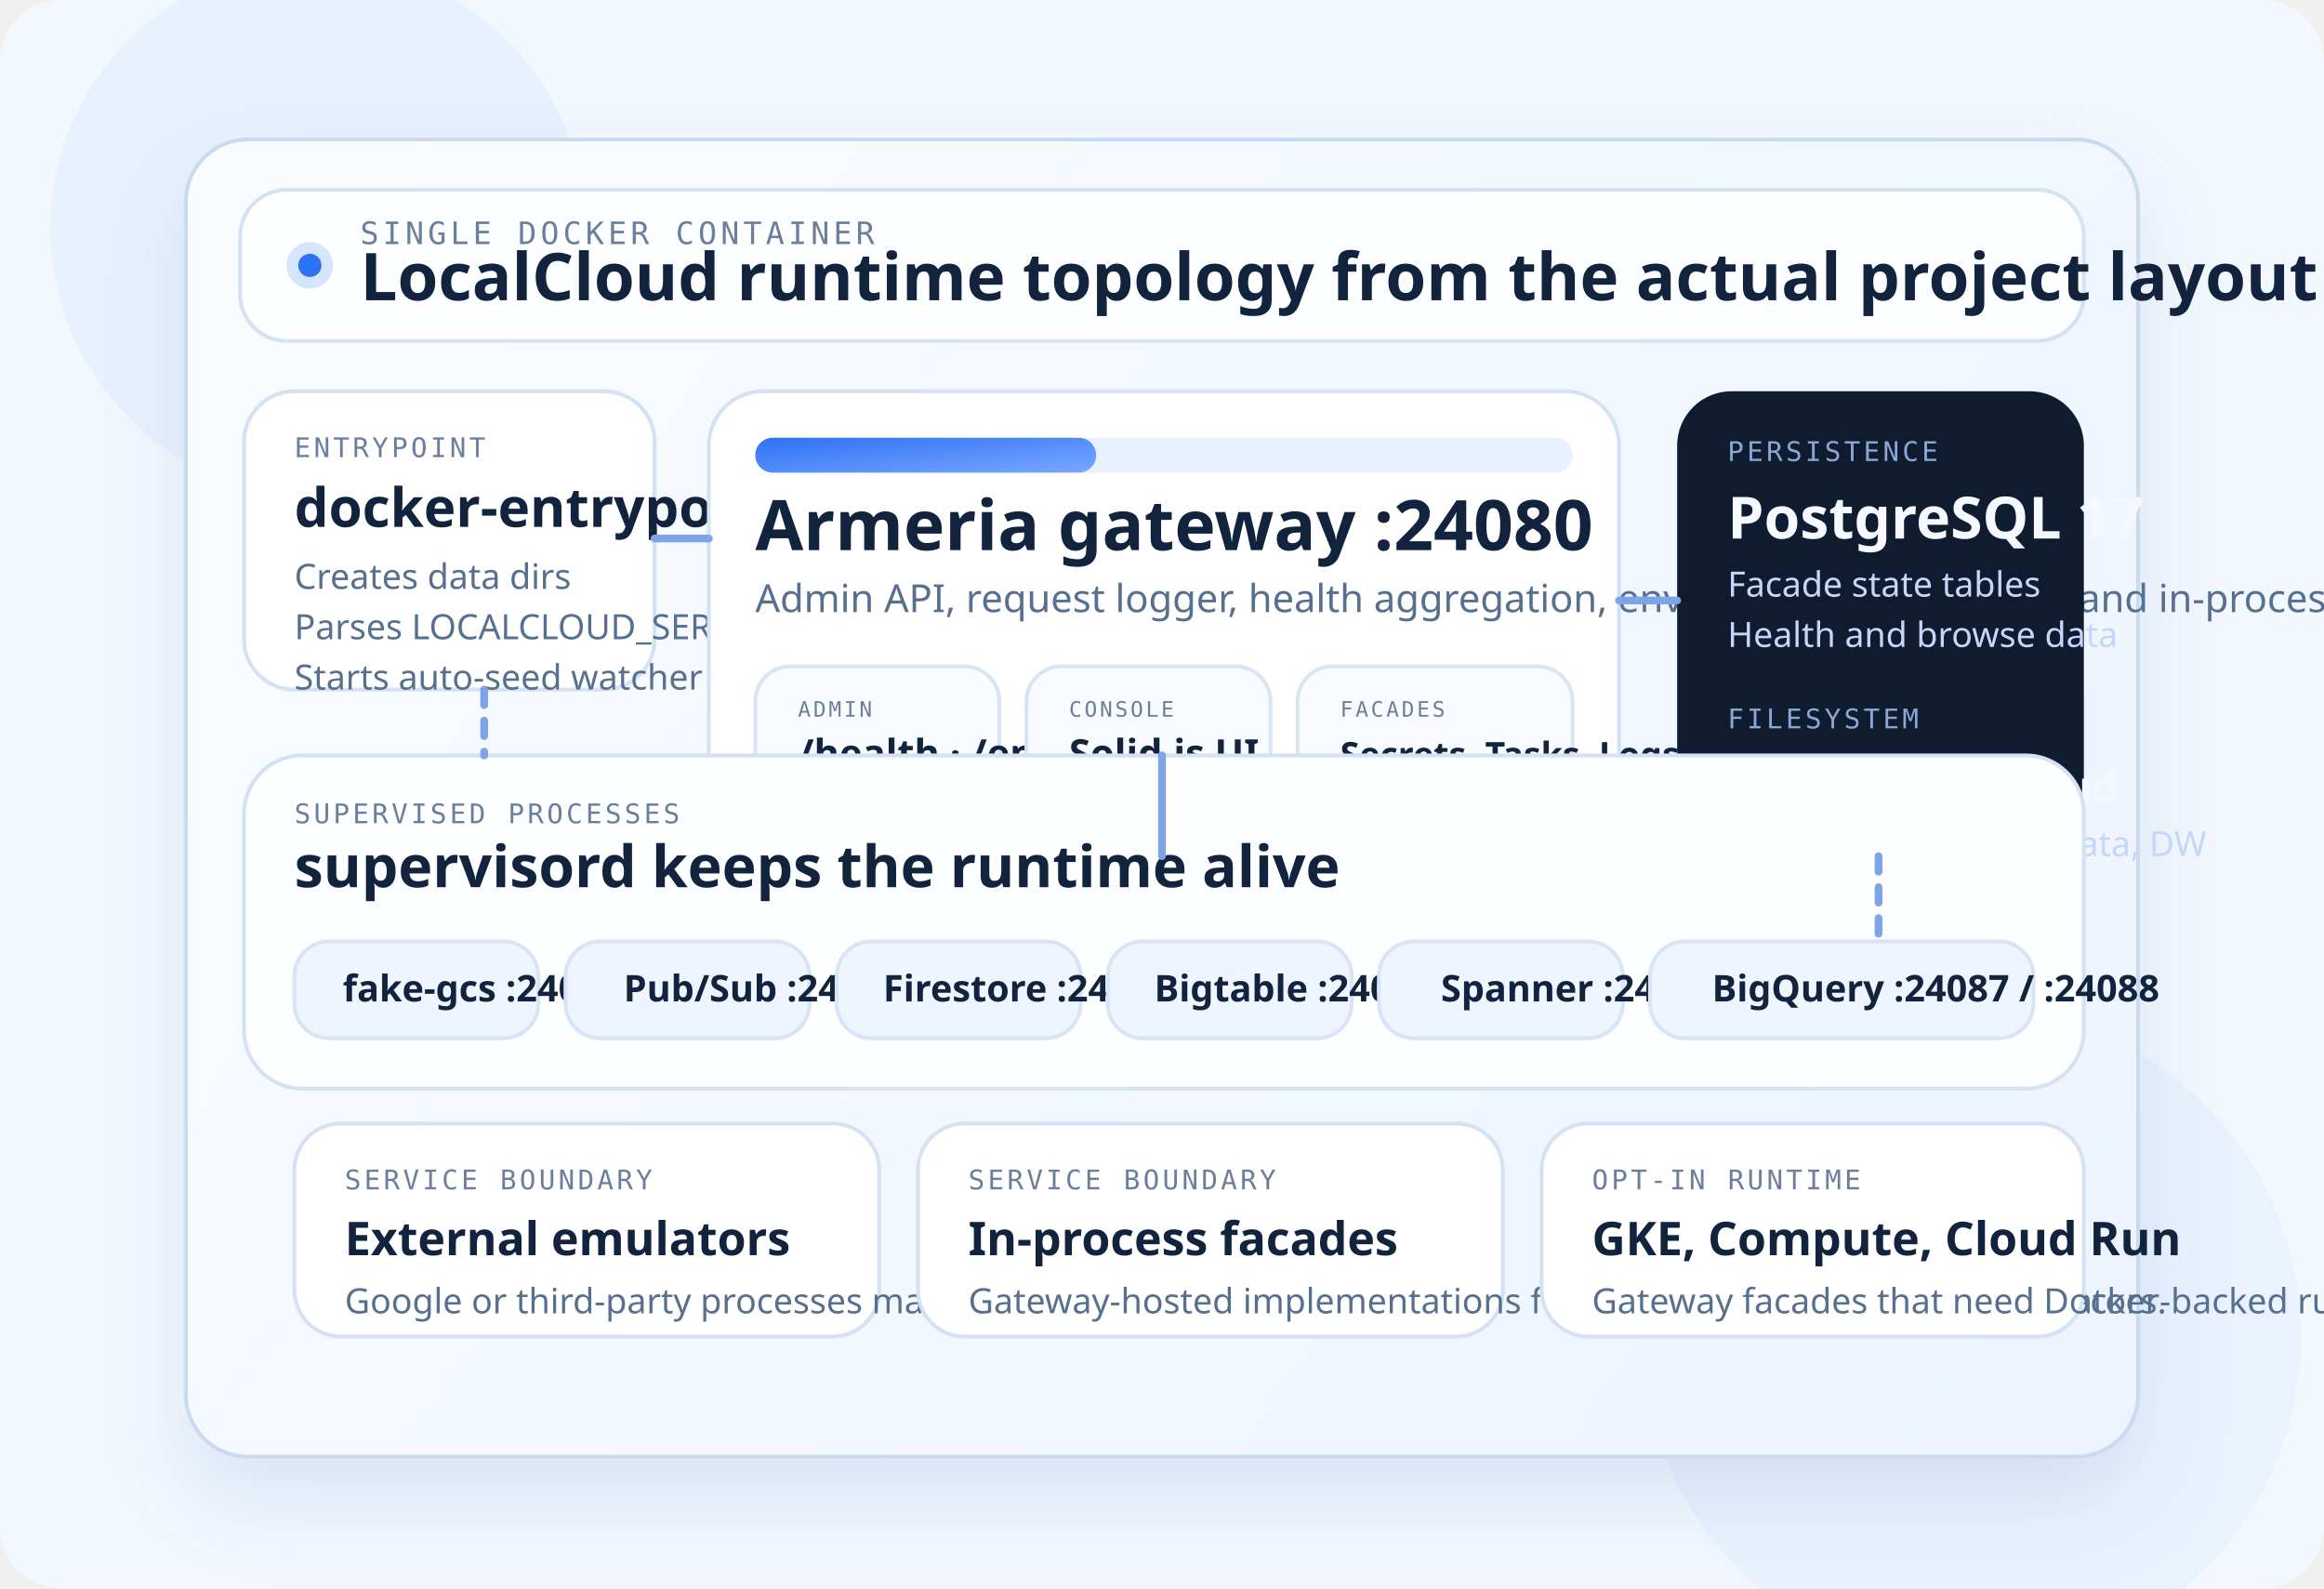
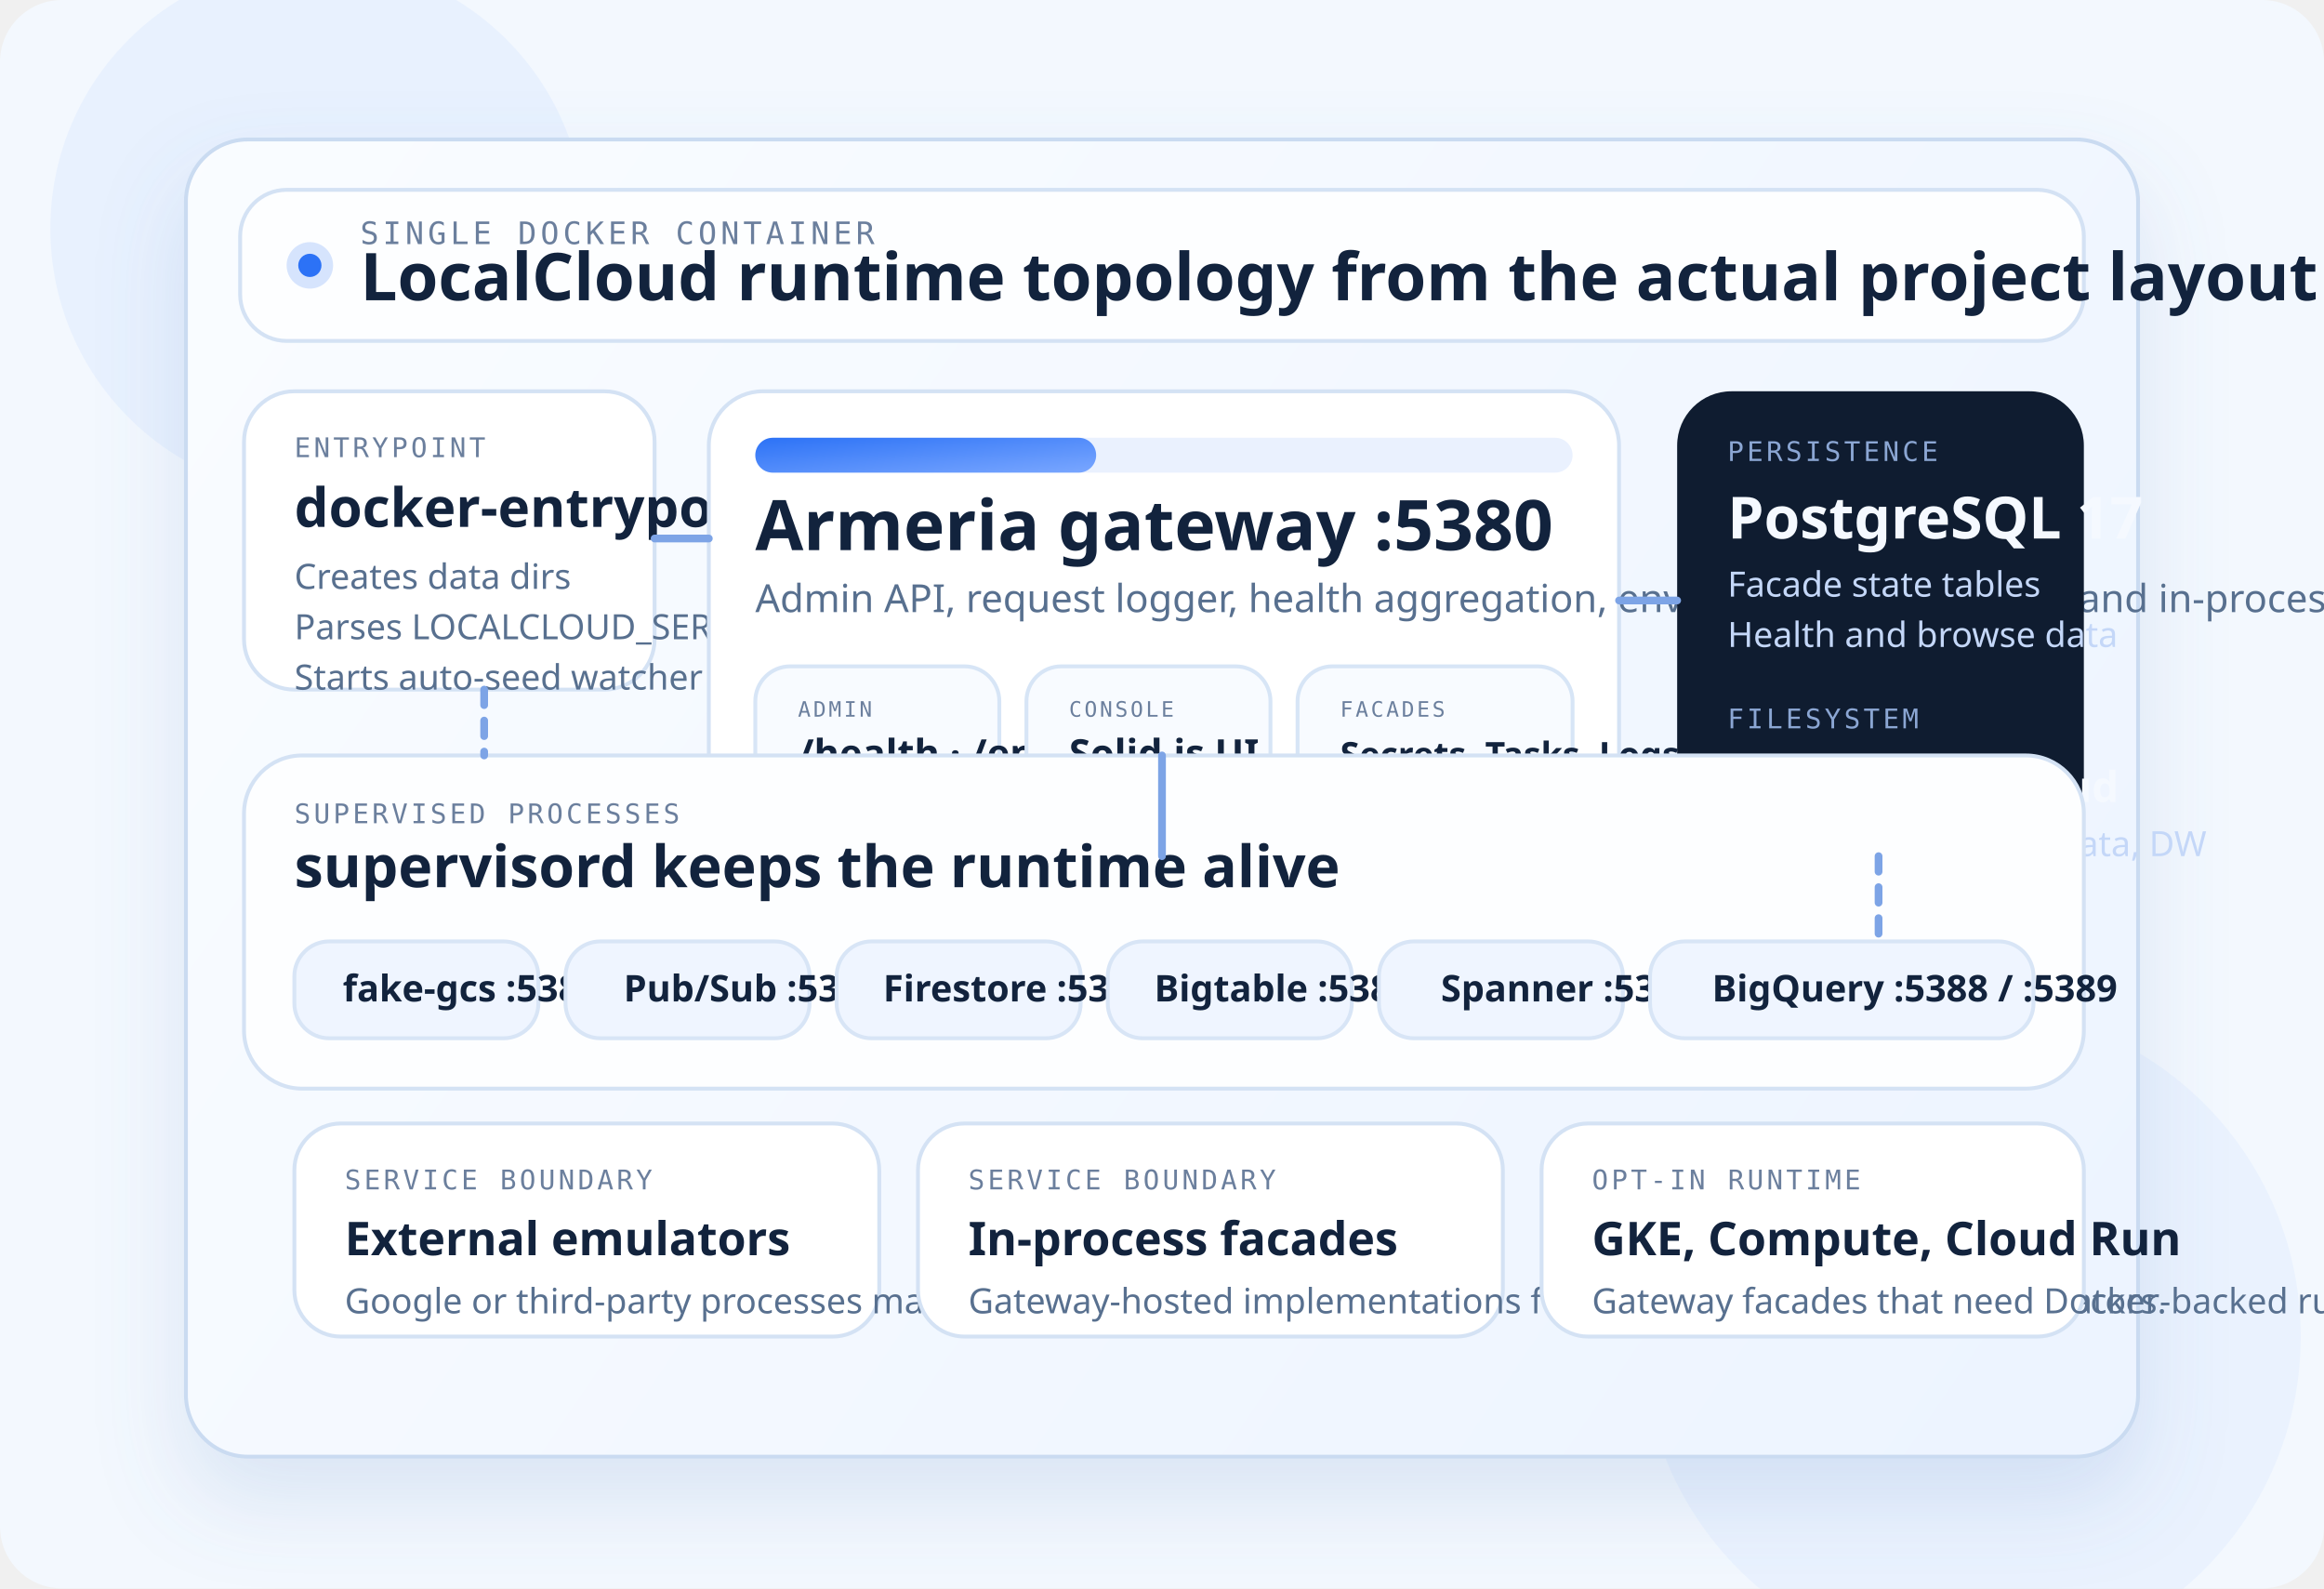
<svg xmlns="http://www.w3.org/2000/svg" width="1200" height="820" viewBox="0 0 1200 820" fill="none" role="img" aria-labelledby="runtime-topology-title runtime-topology-desc">
  <defs>
    <linearGradient id="rt-bg" x1="0" y1="0" x2="1200" y2="820" gradientUnits="userSpaceOnUse">
      <stop offset="0" stop-color="#FBFDFF" />
      <stop offset="1" stop-color="#EBF3FF" />
    </linearGradient>
    <linearGradient id="rt-blue" x1="0" y1="0" x2="1" y2="1">
      <stop offset="0" stop-color="#2C72F6" />
      <stop offset="1" stop-color="#7AA7FF" />
    </linearGradient>
    <filter id="rt-shadow" x="-20%" y="-20%" width="140%" height="140%">
      <feDropShadow dx="0" dy="22" stdDeviation="22" flood-color="#6A8FCC" flood-opacity="0.18" />
    </filter>
  </defs>
  <rect width="1200" height="820" rx="32" fill="#F3F8FE" />
  <circle cx="164" cy="118" r="138" fill="#DBE8FF" fill-opacity="0.44" />
  <circle cx="1018" cy="690" r="170" fill="#DBE8FF" fill-opacity="0.34" />
  <g filter="url(#rt-shadow)">
    <rect x="96" y="72" width="1008" height="680" rx="32" fill="url(#rt-bg)" stroke="#CADBF1" stroke-width="2" />
  </g>
  <rect x="124" y="98" width="952" height="78" rx="24" fill="#FDFEFF" stroke="#D4E2F4" stroke-width="2" />
  <circle cx="160" cy="137" r="12" fill="#2C72F6" fill-opacity="0.18" />
  <circle cx="160" cy="137" r="6" fill="#2C72F6" />
  <text x="186" y="126" fill="#6B7F9D" font-family="IBM Plex Mono, monospace" font-size="16" letter-spacing="2">SINGLE DOCKER CONTAINER</text>
  <text x="186" y="155" fill="#12233D" font-family="IBM Plex Sans, sans-serif" font-size="34" font-weight="600">LocalCloud runtime topology from the actual project layout</text>
  <rect x="126" y="202" width="212" height="154" rx="26" fill="#FFFFFF" stroke="#D4E2F4" stroke-width="2" />
  <text x="152" y="236" fill="#6B7F9D" font-family="IBM Plex Mono, monospace" font-size="14" letter-spacing="1.6">ENTRYPOINT</text>
  <text x="152" y="272" fill="#12233D" font-family="IBM Plex Sans, sans-serif" font-size="28" font-weight="600">docker-entrypoint.sh</text>
  <text x="152" y="304" fill="#58708F" font-family="IBM Plex Sans, sans-serif" font-size="18">Creates data dirs</text>
  <text x="152" y="330" fill="#58708F" font-family="IBM Plex Sans, sans-serif" font-size="18">Parses LOCALCLOUD_SERVICES</text>
  <text x="152" y="356" fill="#58708F" font-family="IBM Plex Sans, sans-serif" font-size="18">Starts auto-seed watcher</text>
  <rect x="366" y="202" width="470" height="240" rx="28" fill="#FFFFFF" stroke="#D4E2F4" stroke-width="2" />
  <rect x="390" y="226" width="422" height="18" rx="9" fill="#EAF1FE" />
  <rect x="390" y="226" width="176" height="18" rx="9" fill="url(#rt-blue)" />
-   <text x="390" y="284" fill="#12233D" font-family="IBM Plex Sans, sans-serif" font-size="36" font-weight="600">Armeria gateway :24080</text>
+   <text x="390" y="284" fill="#12233D" font-family="IBM Plex Sans, sans-serif" font-size="36" font-weight="600">Armeria gateway :5380</text>
  <text x="390" y="316" fill="#58708F" font-family="IBM Plex Sans, sans-serif" font-size="20">Admin API, request logger, health aggregation, env export, web console, and in-process facades</text>
  <rect x="390" y="344" width="126" height="66" rx="18" fill="#F8FBFF" stroke="#D7E5F6" stroke-width="2" />
  <text x="412" y="370" fill="#6B7F9D" font-family="IBM Plex Mono, monospace" font-size="11" letter-spacing="1.3">ADMIN</text>
  <text x="412" y="396" fill="#12233D" font-family="IBM Plex Sans, sans-serif" font-size="20" font-weight="600">/health · /env</text>
  <rect x="530" y="344" width="126" height="66" rx="18" fill="#F8FBFF" stroke="#D7E5F6" stroke-width="2" />
  <text x="552" y="370" fill="#6B7F9D" font-family="IBM Plex Mono, monospace" font-size="11" letter-spacing="1.3">CONSOLE</text>
  <text x="552" y="396" fill="#12233D" font-family="IBM Plex Sans, sans-serif" font-size="20" font-weight="600">Solid.js UI</text>
  <rect x="670" y="344" width="142" height="66" rx="18" fill="#F8FBFF" stroke="#D7E5F6" stroke-width="2" />
  <text x="692" y="370" fill="#6B7F9D" font-family="IBM Plex Mono, monospace" font-size="11" letter-spacing="1.3">FACADES</text>
  <text x="692" y="396" fill="#12233D" font-family="IBM Plex Sans, sans-serif" font-size="18" font-weight="600">Secrets, Tasks, Logs, Metrics</text>
  <rect x="866" y="202" width="210" height="240" rx="28" fill="#0F1C30" />
  <text x="892" y="238" fill="#8BA6D3" font-family="IBM Plex Mono, monospace" font-size="14" letter-spacing="1.6">PERSISTENCE</text>
  <text x="892" y="278" fill="#F5F9FF" font-family="IBM Plex Sans, sans-serif" font-size="30" font-weight="600">PostgreSQL 17</text>
  <text x="892" y="308" fill="#C4D7F8" font-family="IBM Plex Sans, sans-serif" font-size="18">Facade state tables</text>
  <text x="892" y="334" fill="#C4D7F8" font-family="IBM Plex Sans, sans-serif" font-size="18">Health and browse data</text>
  <text x="892" y="376" fill="#8BA6D3" font-family="IBM Plex Mono, monospace" font-size="14" letter-spacing="1.6">FILESYSTEM</text>
  <text x="892" y="414" fill="#F5F9FF" font-family="IBM Plex Sans, sans-serif" font-size="22" font-weight="600">/var/lib/localcloud</text>
  <text x="892" y="442" fill="#C4D7F8" font-family="IBM Plex Sans, sans-serif" font-size="18">GCS blobs, Spanner data, DW</text>
  <rect x="126" y="390" width="950" height="172" rx="30" fill="#FDFEFF" stroke="#D4E2F4" stroke-width="2" />
  <text x="152" y="425" fill="#6B7F9D" font-family="IBM Plex Mono, monospace" font-size="14" letter-spacing="1.6">SUPERVISED PROCESSES</text>
  <text x="152" y="458" fill="#12233D" font-family="IBM Plex Sans, sans-serif" font-size="30" font-weight="600">supervisord keeps the runtime alive</text>
  <rect x="152" y="486" width="126" height="50" rx="18" fill="#EFF5FF" stroke="#D8E5F6" stroke-width="2" />
-   <text x="177" y="517" fill="#12233D" font-family="IBM Plex Sans, sans-serif" font-size="19" font-weight="600">fake-gcs :24081</text>
+   <text x="177" y="517" fill="#12233D" font-family="IBM Plex Sans, sans-serif" font-size="19" font-weight="600">fake-gcs :5382</text>
  <rect x="292" y="486" width="126" height="50" rx="18" fill="#EFF5FF" stroke="#D8E5F6" stroke-width="2" />
-   <text x="322" y="517" fill="#12233D" font-family="IBM Plex Sans, sans-serif" font-size="19" font-weight="600">Pub/Sub :24082</text>
+   <text x="322" y="517" fill="#12233D" font-family="IBM Plex Sans, sans-serif" font-size="19" font-weight="600">Pub/Sub :5383</text>
  <rect x="432" y="486" width="126" height="50" rx="18" fill="#EFF5FF" stroke="#D8E5F6" stroke-width="2" />
-   <text x="456" y="517" fill="#12233D" font-family="IBM Plex Sans, sans-serif" font-size="19" font-weight="600">Firestore :24083</text>
+   <text x="456" y="517" fill="#12233D" font-family="IBM Plex Sans, sans-serif" font-size="19" font-weight="600">Firestore :5384</text>
  <rect x="572" y="486" width="126" height="50" rx="18" fill="#EFF5FF" stroke="#D8E5F6" stroke-width="2" />
-   <text x="596" y="517" fill="#12233D" font-family="IBM Plex Sans, sans-serif" font-size="19" font-weight="600">Bigtable :24084</text>
+   <text x="596" y="517" fill="#12233D" font-family="IBM Plex Sans, sans-serif" font-size="19" font-weight="600">Bigtable :5385</text>
  <rect x="712" y="486" width="126" height="50" rx="18" fill="#EFF5FF" stroke="#D8E5F6" stroke-width="2" />
-   <text x="744" y="517" fill="#12233D" font-family="IBM Plex Sans, sans-serif" font-size="19" font-weight="600">Spanner :24085</text>
+   <text x="744" y="517" fill="#12233D" font-family="IBM Plex Sans, sans-serif" font-size="19" font-weight="600">Spanner :5386</text>
  <rect x="852" y="486" width="198" height="50" rx="18" fill="#EFF5FF" stroke="#D8E5F6" stroke-width="2" />
-   <text x="884" y="517" fill="#12233D" font-family="IBM Plex Sans, sans-serif" font-size="19" font-weight="600">BigQuery :24087 / :24088</text>
+   <text x="884" y="517" fill="#12233D" font-family="IBM Plex Sans, sans-serif" font-size="19" font-weight="600">BigQuery :5388 / :5389</text>
  <rect x="152" y="580" width="302" height="110" rx="24" fill="#FFFFFF" stroke="#D4E2F4" stroke-width="2" />
  <text x="178" y="614" fill="#6B7F9D" font-family="IBM Plex Mono, monospace" font-size="14" letter-spacing="1.6">SERVICE BOUNDARY</text>
  <text x="178" y="648" fill="#12233D" font-family="IBM Plex Sans, sans-serif" font-size="24" font-weight="600">External emulators</text>
  <text x="178" y="678" fill="#58708F" font-family="IBM Plex Sans, sans-serif" font-size="18">Google or third-party processes managed outside the Java server.</text>
  <rect x="474" y="580" width="302" height="110" rx="24" fill="#FFFFFF" stroke="#D4E2F4" stroke-width="2" />
  <text x="500" y="614" fill="#6B7F9D" font-family="IBM Plex Mono, monospace" font-size="14" letter-spacing="1.6">SERVICE BOUNDARY</text>
  <text x="500" y="648" fill="#12233D" font-family="IBM Plex Sans, sans-serif" font-size="24" font-weight="600">In-process facades</text>
  <text x="500" y="678" fill="#58708F" font-family="IBM Plex Sans, sans-serif" font-size="18">Gateway-hosted implementations for services without mature emulators.</text>
  <rect x="796" y="580" width="280" height="110" rx="24" fill="#FFFFFF" stroke="#D4E2F4" stroke-width="2" />
  <text x="822" y="614" fill="#6B7F9D" font-family="IBM Plex Mono, monospace" font-size="14" letter-spacing="1.6">OPT-IN RUNTIME</text>
  <text x="822" y="648" fill="#12233D" font-family="IBM Plex Sans, sans-serif" font-size="24" font-weight="600">GKE, Compute, Cloud Run</text>
  <text x="822" y="678" fill="#58708F" font-family="IBM Plex Sans, sans-serif" font-size="18">Gateway facades that need Docker-backed runtime behavior.</text>
  <path d="M338 278H366" stroke="#7DA4E6" stroke-width="4" stroke-linecap="round" />
  <path d="M836 310H866" stroke="#7DA4E6" stroke-width="4" stroke-linecap="round" />
  <path d="M600 442V390" stroke="#7DA4E6" stroke-width="4" stroke-linecap="round" />
  <path d="M250 356V390" stroke="#7DA4E6" stroke-width="4" stroke-linecap="round" stroke-dasharray="8 8" />
  <path d="M970 442V486" stroke="#7DA4E6" stroke-width="4" stroke-linecap="round" stroke-dasharray="8 8" />
</svg>
